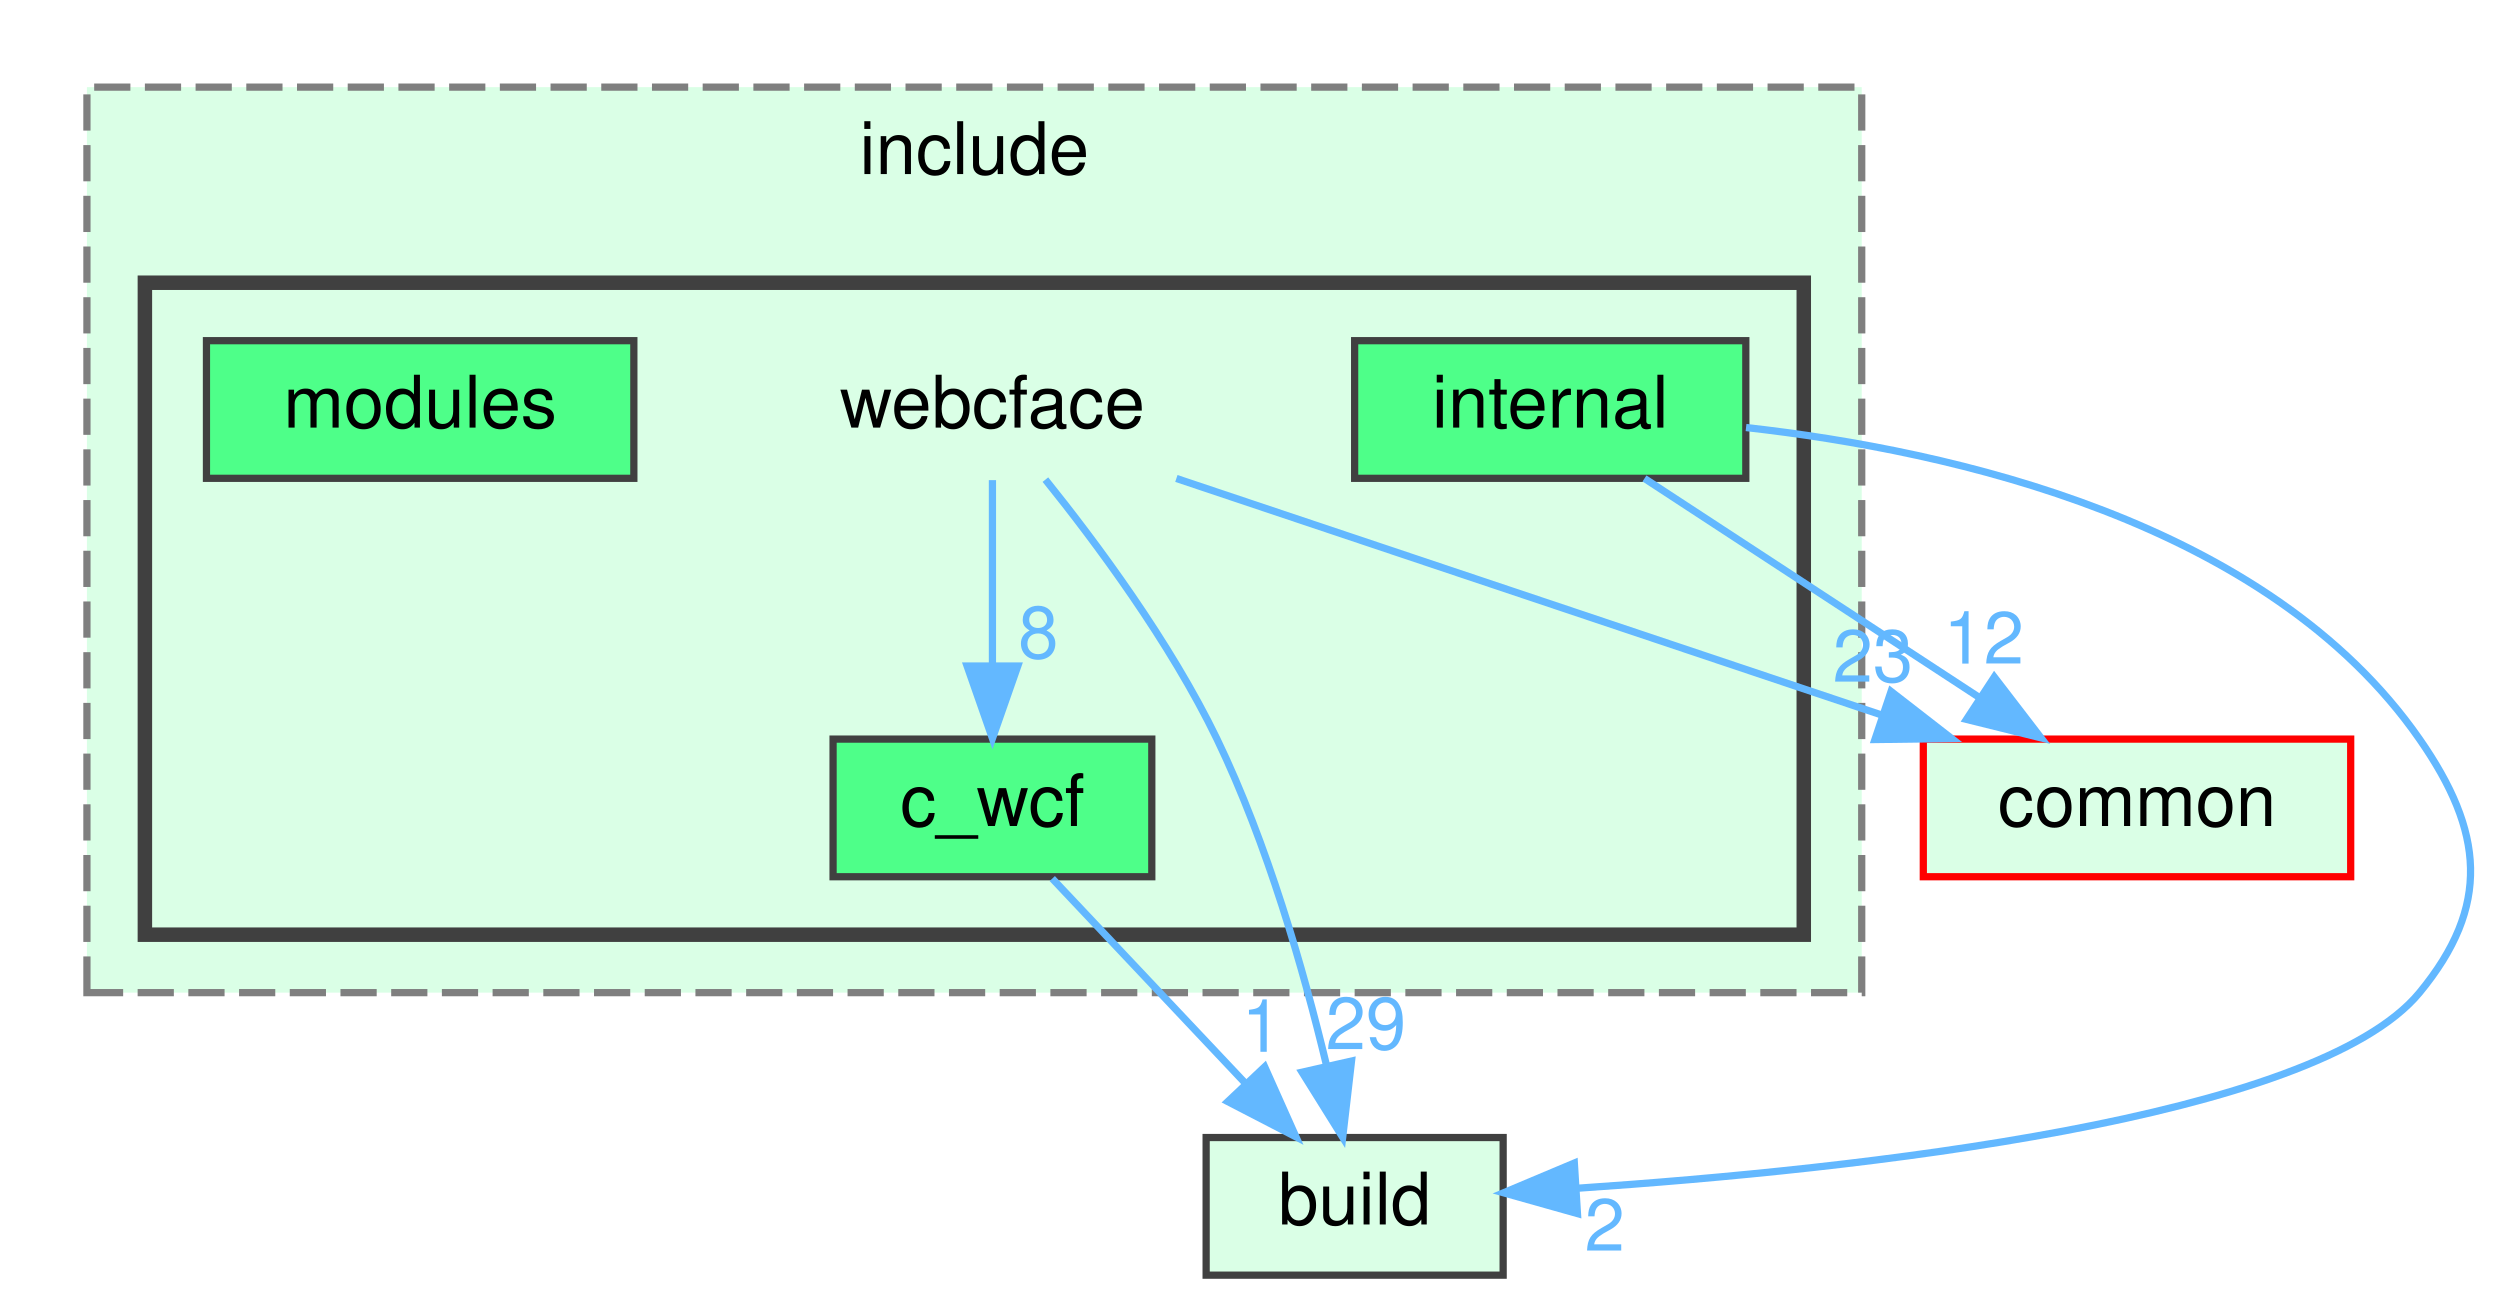
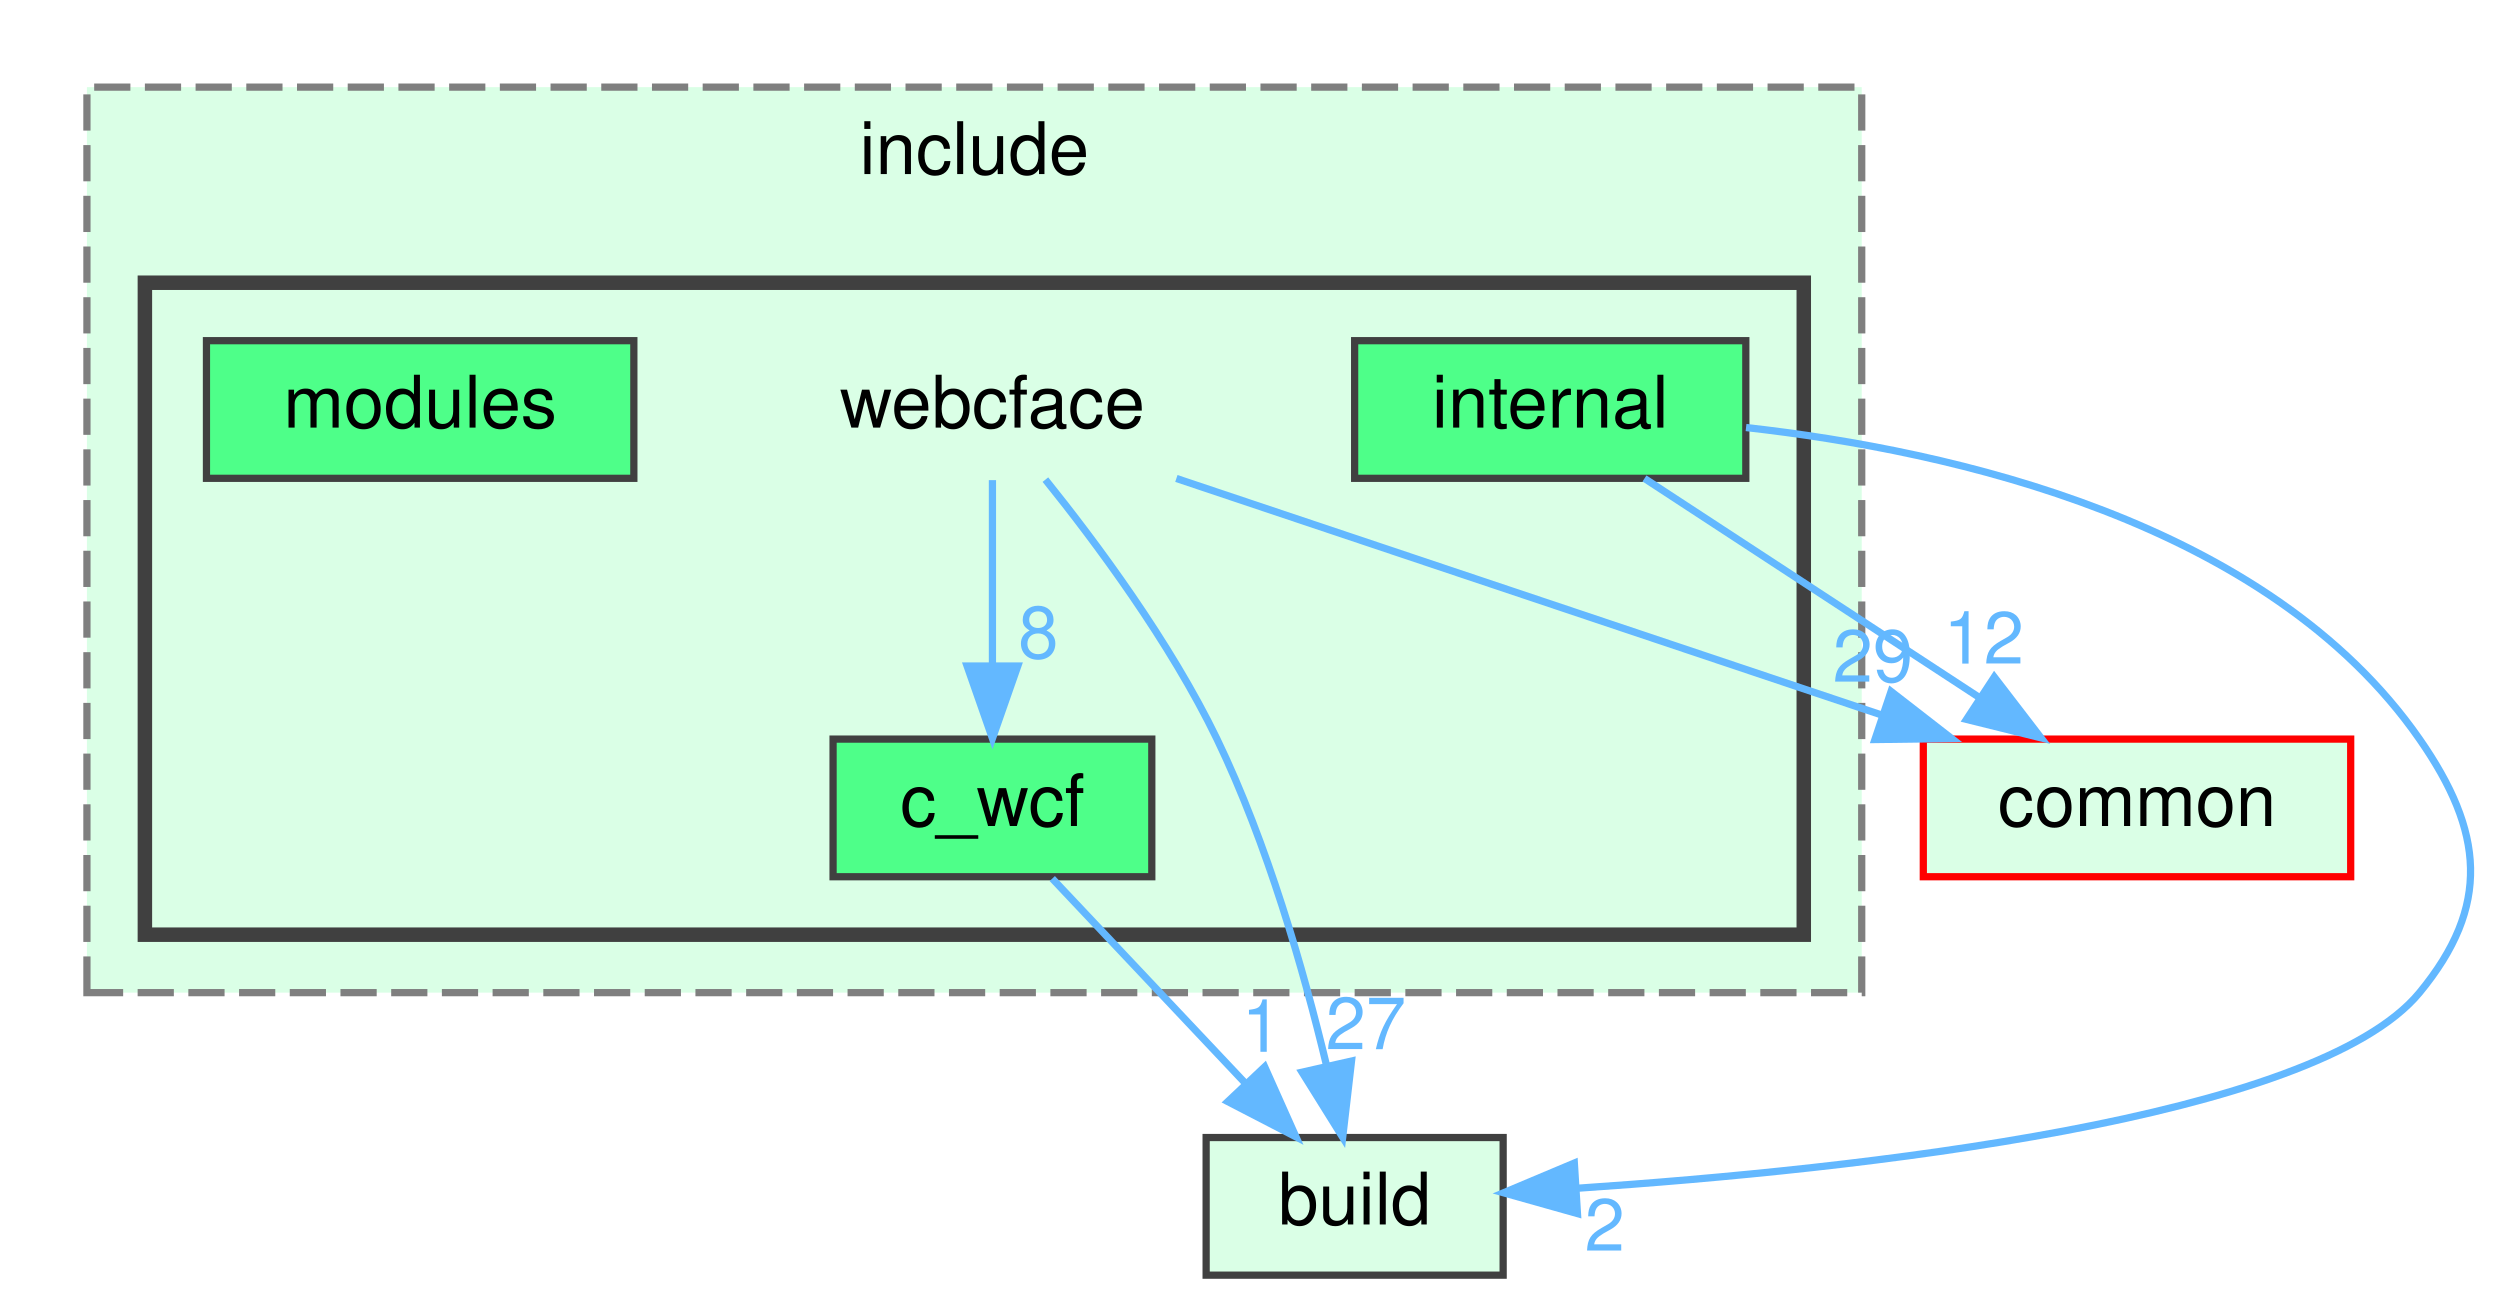
<svg xmlns="http://www.w3.org/2000/svg" xmlns:xlink="http://www.w3.org/1999/xlink" width="345pt" height="180pt" viewBox="0.00 0.00 345.11 180.00">
  <g id="graph0" class="graph" transform="scale(1 1) rotate(0) translate(4 176)">
    <g id="clust1" class="cluster">
      <g id="a_clust1">
        <a xlink:href="dir_5c23080e296bbe846f4ed2d01d7b595d.html" target="_top" xlink:title="include">
          <polygon fill="#daffe6" stroke="#7f7f7f" stroke-dasharray="5,2" points="8,-39 8,-164 253,-164 253,-39 8,-39" />
          <text text-anchor="middle" x="130.5" y="-152" font-family="Helvetica,sans-Serif" font-size="10.00">include</text>
        </a>
      </g>
    </g>
    <g id="clust2" class="cluster">
      <g id="a_clust2">
        <a xlink:href="dir_8bd58ff883f4686dab3daf23d9479d3b.html" target="_top">
          <polygon fill="#daffe6" stroke="#404040" stroke-width="2" points="16,-47 16,-137 245,-137 245,-47 16,-47" />
        </a>
      </g>
    </g>
    <g id="node1" class="node">
      <text text-anchor="middle" x="133" y="-117" font-family="Helvetica,sans-Serif" font-size="10.00">webcface</text>
    </g>
    <g id="node2" class="node">
      <g id="a_node2">
        <a xlink:href="dir_3c7d6bd2c75fa3e3c4a968df4078832c.html" target="_top" xlink:title="c_wcf">
          <polygon fill="#4eff89" stroke="#404040" points="155,-74 111,-74 111,-55 155,-55 155,-74" />
          <text text-anchor="middle" x="133" y="-62" font-family="Helvetica,sans-Serif" font-size="10.00">c_wcf</text>
        </a>
      </g>
    </g>
    <g id="edge1" class="edge">
      <path fill="none" stroke="#63b8ff" d="M133,-109.75C133,-102.8 133,-92.85 133,-84.13" />
      <polygon fill="#63b8ff" stroke="#63b8ff" points="136.5,-84.09 133,-74.09 129.5,-84.09 136.5,-84.09" />
      <g id="a_edge1-headlabel">
        <a xlink:href="dir_000021_000002.html" target="_top" xlink:title="8">
          <text text-anchor="middle" x="139.34" y="-85.18" font-family="Helvetica,sans-Serif" font-size="10.00" fill="#63b8ff">8</text>
        </a>
      </g>
    </g>
    <g id="node5" class="node">
      <g id="a_node5">
        <a xlink:href="dir_4fef79e7177ba769987a8da36c892c5f.html" target="_top" xlink:title="build">
          <polygon fill="#daffe6" stroke="#404040" points="203.5,-19 162.5,-19 162.5,0 203.5,0 203.5,-19" />
          <text text-anchor="middle" x="183" y="-7" font-family="Helvetica,sans-Serif" font-size="10.00">build</text>
        </a>
      </g>
    </g>
    <g id="edge2" class="edge">
      <path fill="none" stroke="#63b8ff" d="M140.31,-109.82C147.24,-101.21 157.53,-87.4 164,-74 170.96,-59.57 175.97,-42.06 179.09,-29.08" />
      <polygon fill="#63b8ff" stroke="#63b8ff" points="182.57,-29.56 181.35,-19.03 175.74,-28.02 182.57,-29.56" />
      <g id="a_edge2-headlabel">
-         <a xlink:href="dir_000021_000001.html" target="_top" xlink:title="29">
-           <text text-anchor="middle" x="184.55" y="-31.19" font-family="Helvetica,sans-Serif" font-size="10.00" fill="#63b8ff">29</text>
+         <a xlink:href="dir_000021_000001.html" target="_top" xlink:title="27">
+           <text text-anchor="middle" x="184.55" y="-31.19" font-family="Helvetica,sans-Serif" font-size="10.00" fill="#63b8ff">27</text>
        </a>
      </g>
    </g>
    <g id="node6" class="node">
      <g id="a_node6">
        <a xlink:href="dir_bdd9a5d540de89e9fe90efdfc6973a4f.html" target="_top" xlink:title="common">
          <polygon fill="#daffe6" stroke="red" points="320.5,-74 261.5,-74 261.5,-55 320.5,-55 320.5,-74" />
          <text text-anchor="middle" x="291" y="-62" font-family="Helvetica,sans-Serif" font-size="10.00">common</text>
        </a>
      </g>
    </g>
    <g id="edge3" class="edge">
      <path fill="none" stroke="#63b8ff" d="M158.39,-109.98C184.8,-101.13 226.35,-87.19 255.89,-77.28" />
      <polygon fill="#63b8ff" stroke="#63b8ff" points="257.05,-80.58 265.42,-74.08 254.82,-73.94 257.05,-80.58" />
      <g id="a_edge3-headlabel">
-         <a xlink:href="dir_000021_000005.html" target="_top" xlink:title="23">
-           <text text-anchor="middle" x="254.54" y="-81.92" font-family="Helvetica,sans-Serif" font-size="10.00" fill="#63b8ff">23</text>
+         <a xlink:href="dir_000021_000005.html" target="_top" xlink:title="29">
+           <text text-anchor="middle" x="254.54" y="-81.92" font-family="Helvetica,sans-Serif" font-size="10.00" fill="#63b8ff">29</text>
        </a>
      </g>
    </g>
    <g id="edge4" class="edge">
      <path fill="none" stroke="#63b8ff" d="M141.26,-54.75C148.46,-47.11 159.11,-35.82 167.85,-26.56" />
      <polygon fill="#63b8ff" stroke="#63b8ff" points="170.58,-28.76 174.9,-19.09 165.49,-23.96 170.58,-28.76" />
      <g id="a_edge4-headlabel">
        <a xlink:href="dir_000002_000001.html" target="_top" xlink:title="1">
          <text text-anchor="middle" x="170.18" y="-30.83" font-family="Helvetica,sans-Serif" font-size="10.00" fill="#63b8ff">1</text>
        </a>
      </g>
    </g>
    <g id="node3" class="node">
      <g id="a_node3">
        <a xlink:href="dir_96b6547db6ac3cc6aa0de0b99fd274ad.html" target="_top" xlink:title="internal">
          <polygon fill="#4eff89" stroke="#404040" points="237,-129 183,-129 183,-110 237,-110 237,-129" />
          <text text-anchor="middle" x="210" y="-117" font-family="Helvetica,sans-Serif" font-size="10.00">internal</text>
        </a>
      </g>
    </g>
    <g id="edge5" class="edge">
      <path fill="none" stroke="#63b8ff" d="M237.03,-117.01C265.53,-113.82 309.13,-104 330,-74 338.88,-61.23 339.9,-51 330,-39 315.56,-21.49 252.45,-14.61 213.77,-12" />
      <polygon fill="#63b8ff" stroke="#63b8ff" points="213.76,-8.5 203.56,-11.37 213.33,-15.48 213.76,-8.5" />
      <g id="a_edge5-headlabel">
        <a xlink:href="dir_000012_000001.html" target="_top" xlink:title="2">
          <text text-anchor="middle" x="217.52" y="-3.38" font-family="Helvetica,sans-Serif" font-size="10.00" fill="#63b8ff">2</text>
        </a>
      </g>
    </g>
    <g id="edge6" class="edge">
      <path fill="none" stroke="#63b8ff" d="M223.01,-109.98C235.46,-101.84 254.46,-89.41 269.21,-79.76" />
      <polygon fill="#63b8ff" stroke="#63b8ff" points="271.3,-82.57 277.75,-74.17 267.46,-76.72 271.3,-82.57" />
      <g id="a_edge6-headlabel">
        <a xlink:href="dir_000012_000005.html" target="_top" xlink:title="12">
          <text text-anchor="middle" x="269.84" y="-84.42" font-family="Helvetica,sans-Serif" font-size="10.00" fill="#63b8ff">12</text>
        </a>
      </g>
    </g>
    <g id="node4" class="node">
      <g id="a_node4">
        <a xlink:href="dir_a8ae695cb872dfb615e1f9dd640e96fe.html" target="_top" xlink:title="modules">
          <polygon fill="#4eff89" stroke="#404040" points="83.5,-129 24.5,-129 24.5,-110 83.5,-110 83.5,-129" />
          <text text-anchor="middle" x="54" y="-117" font-family="Helvetica,sans-Serif" font-size="10.00">modules</text>
        </a>
      </g>
    </g>
  </g>
</svg>
